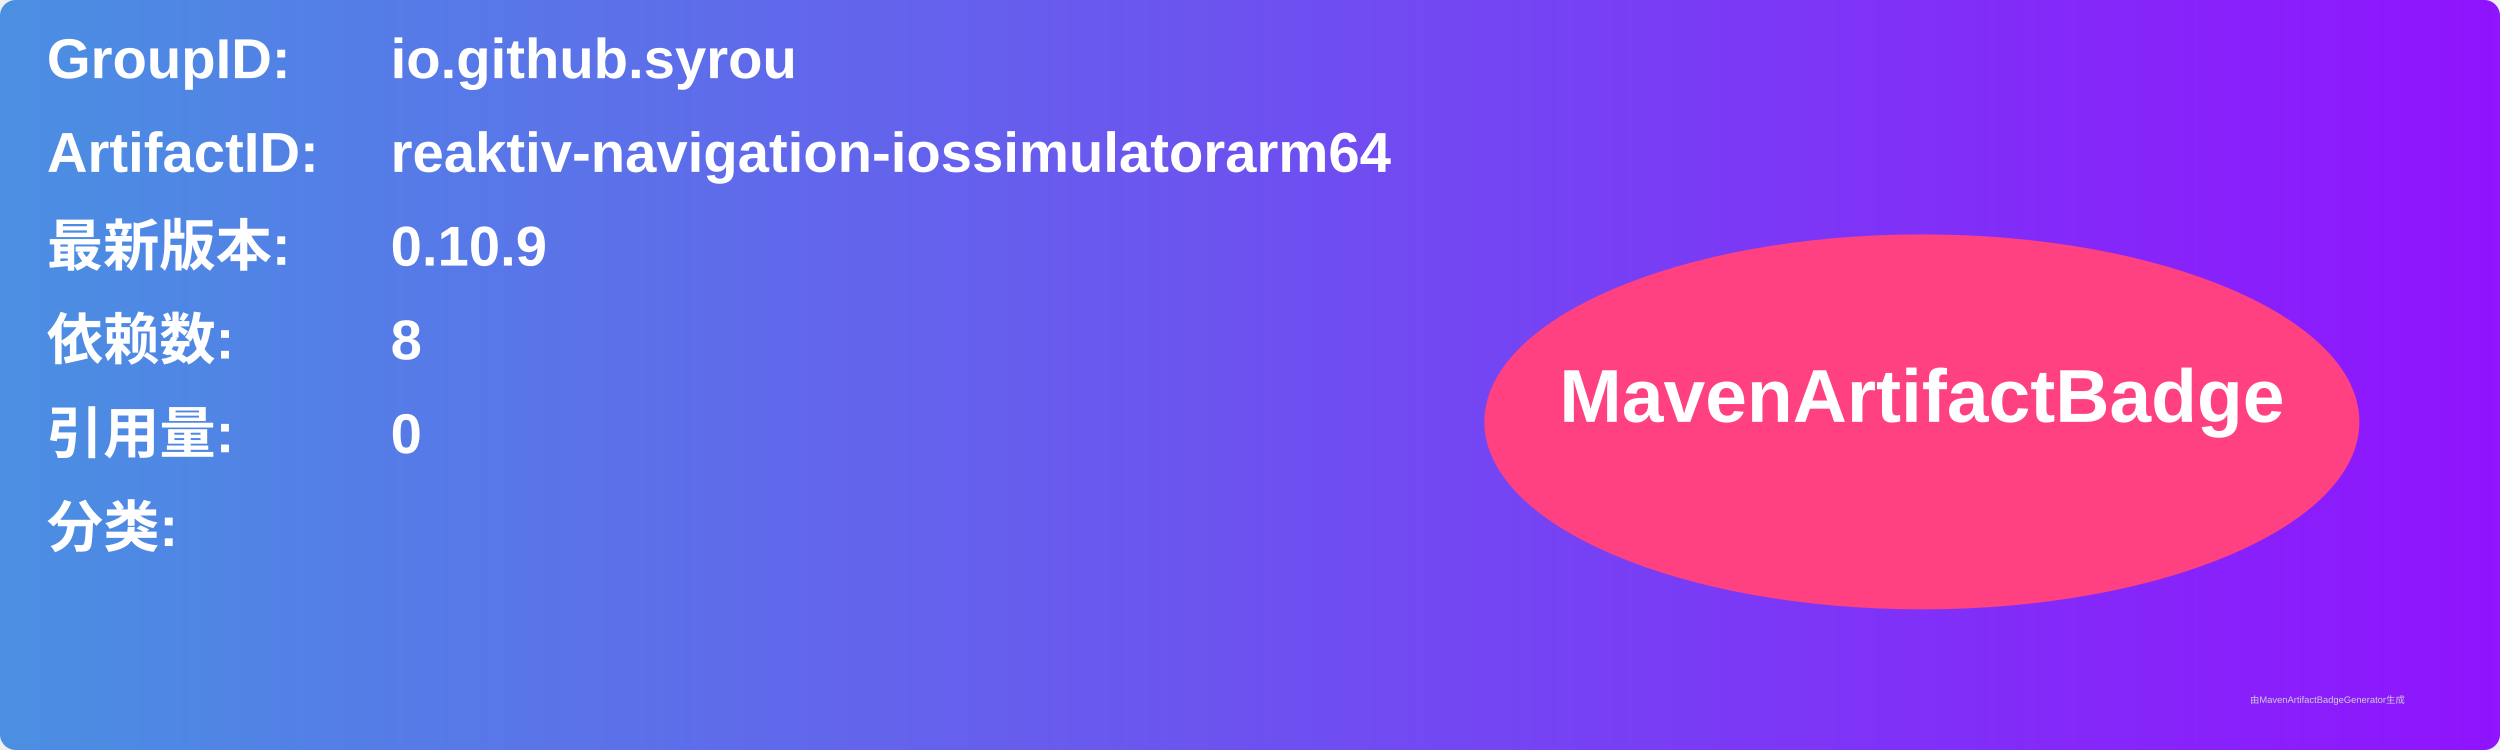
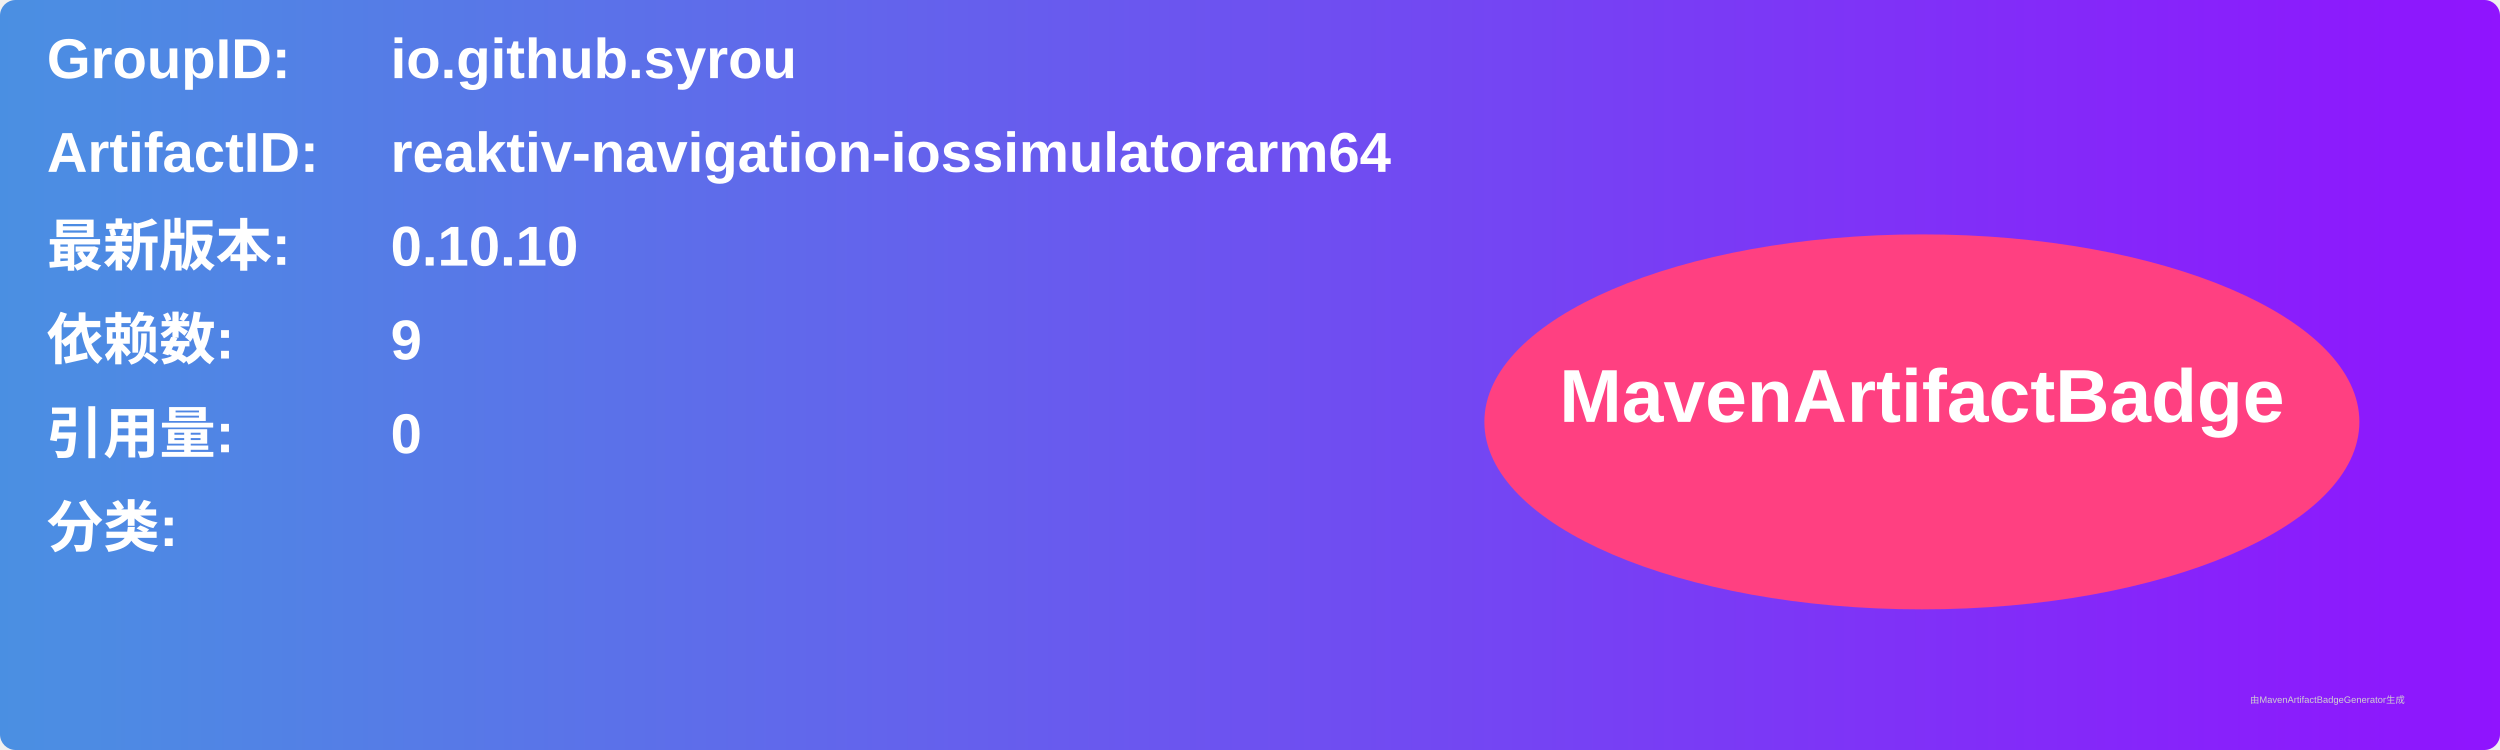
<svg xmlns="http://www.w3.org/2000/svg" width="800" height="240" viewBox="0 0 800 240">
  <linearGradient id="grad" x1="0%" y1="0%" x2="100%" y2="0%">
    <stop offset="0%" stop-color="#4a90e2" />
    <stop offset="100%" stop-color="#9013fe" />
  </linearGradient>
  <rect width="100%" height="100%" rx="5" ry="5" fill="url(#grad)" />
  <g transform="translate(15, 15)">
    <text x="0" y="10" font-family="Arial" font-size="18" fill="white" font-weight="bold" width="260">GroupID:</text>
    <text x="110" y="10" font-family="Arial" font-size="18" fill="white" font-weight="bold" width="460">io.github.syrou</text>
    <text x="0" y="40" font-family="Arial" font-size="18" fill="white" font-weight="bold" width="260">ArtifactID:</text>
    <text x="110" y="40" font-family="Arial" font-size="18" fill="white" font-weight="bold" width="460">reaktiv-navigation-iossimulatorarm64</text>
    <text x="0" y="70" font-family="Arial" font-size="18" fill="white" font-weight="bold">最新版本:</text>
    <text x="110" y="70" font-family="Arial" font-size="18" fill="white" font-weight="bold">
-       <tspan font-weight="bold">0.10.9</tspan>
+       <tspan font-weight="bold">0.10.10</tspan>
    </text>
    <text x="0" y="100" font-family="Arial" font-size="18" fill="white" font-weight="bold">依赖数: </text>
    <text x="110" y="100" font-family="Arial" font-size="18" fill="white">
-       <tspan font-weight="bold">8</tspan>
+       <tspan font-weight="bold">9</tspan>
    </text>
    <text x="0" y="130" font-family="Arial" font-size="18" fill="white" font-weight="bold">引用量: </text>
    <text x="110" y="130" font-family="Arial" font-size="18" fill="white">
      <tspan font-weight="bold">0</tspan>
    </text>
    <text x="0" y="160" font-family="Arial" font-size="18" fill="white" font-weight="bold">分类:</text>
    <text x="10" y="190" font-family="Arial" font-size="10" fill="white">
      <tspan font-weight="bold" />
    </text>
    <ellipse cx="600" cy="120" rx="140" ry="60" fill="#ff4081" />
    <text x="600" y="120" text-anchor="middle" font-family="Arial" font-size="24" fill="white" font-weight="bold">MavenArtifactBadge</text>
  </g>
  <text x="720" y="225" font-family="Arial" font-size="3" fill="#d0d0d0">由MavenArtifactBadgeGenerator生成</text>
</svg>
